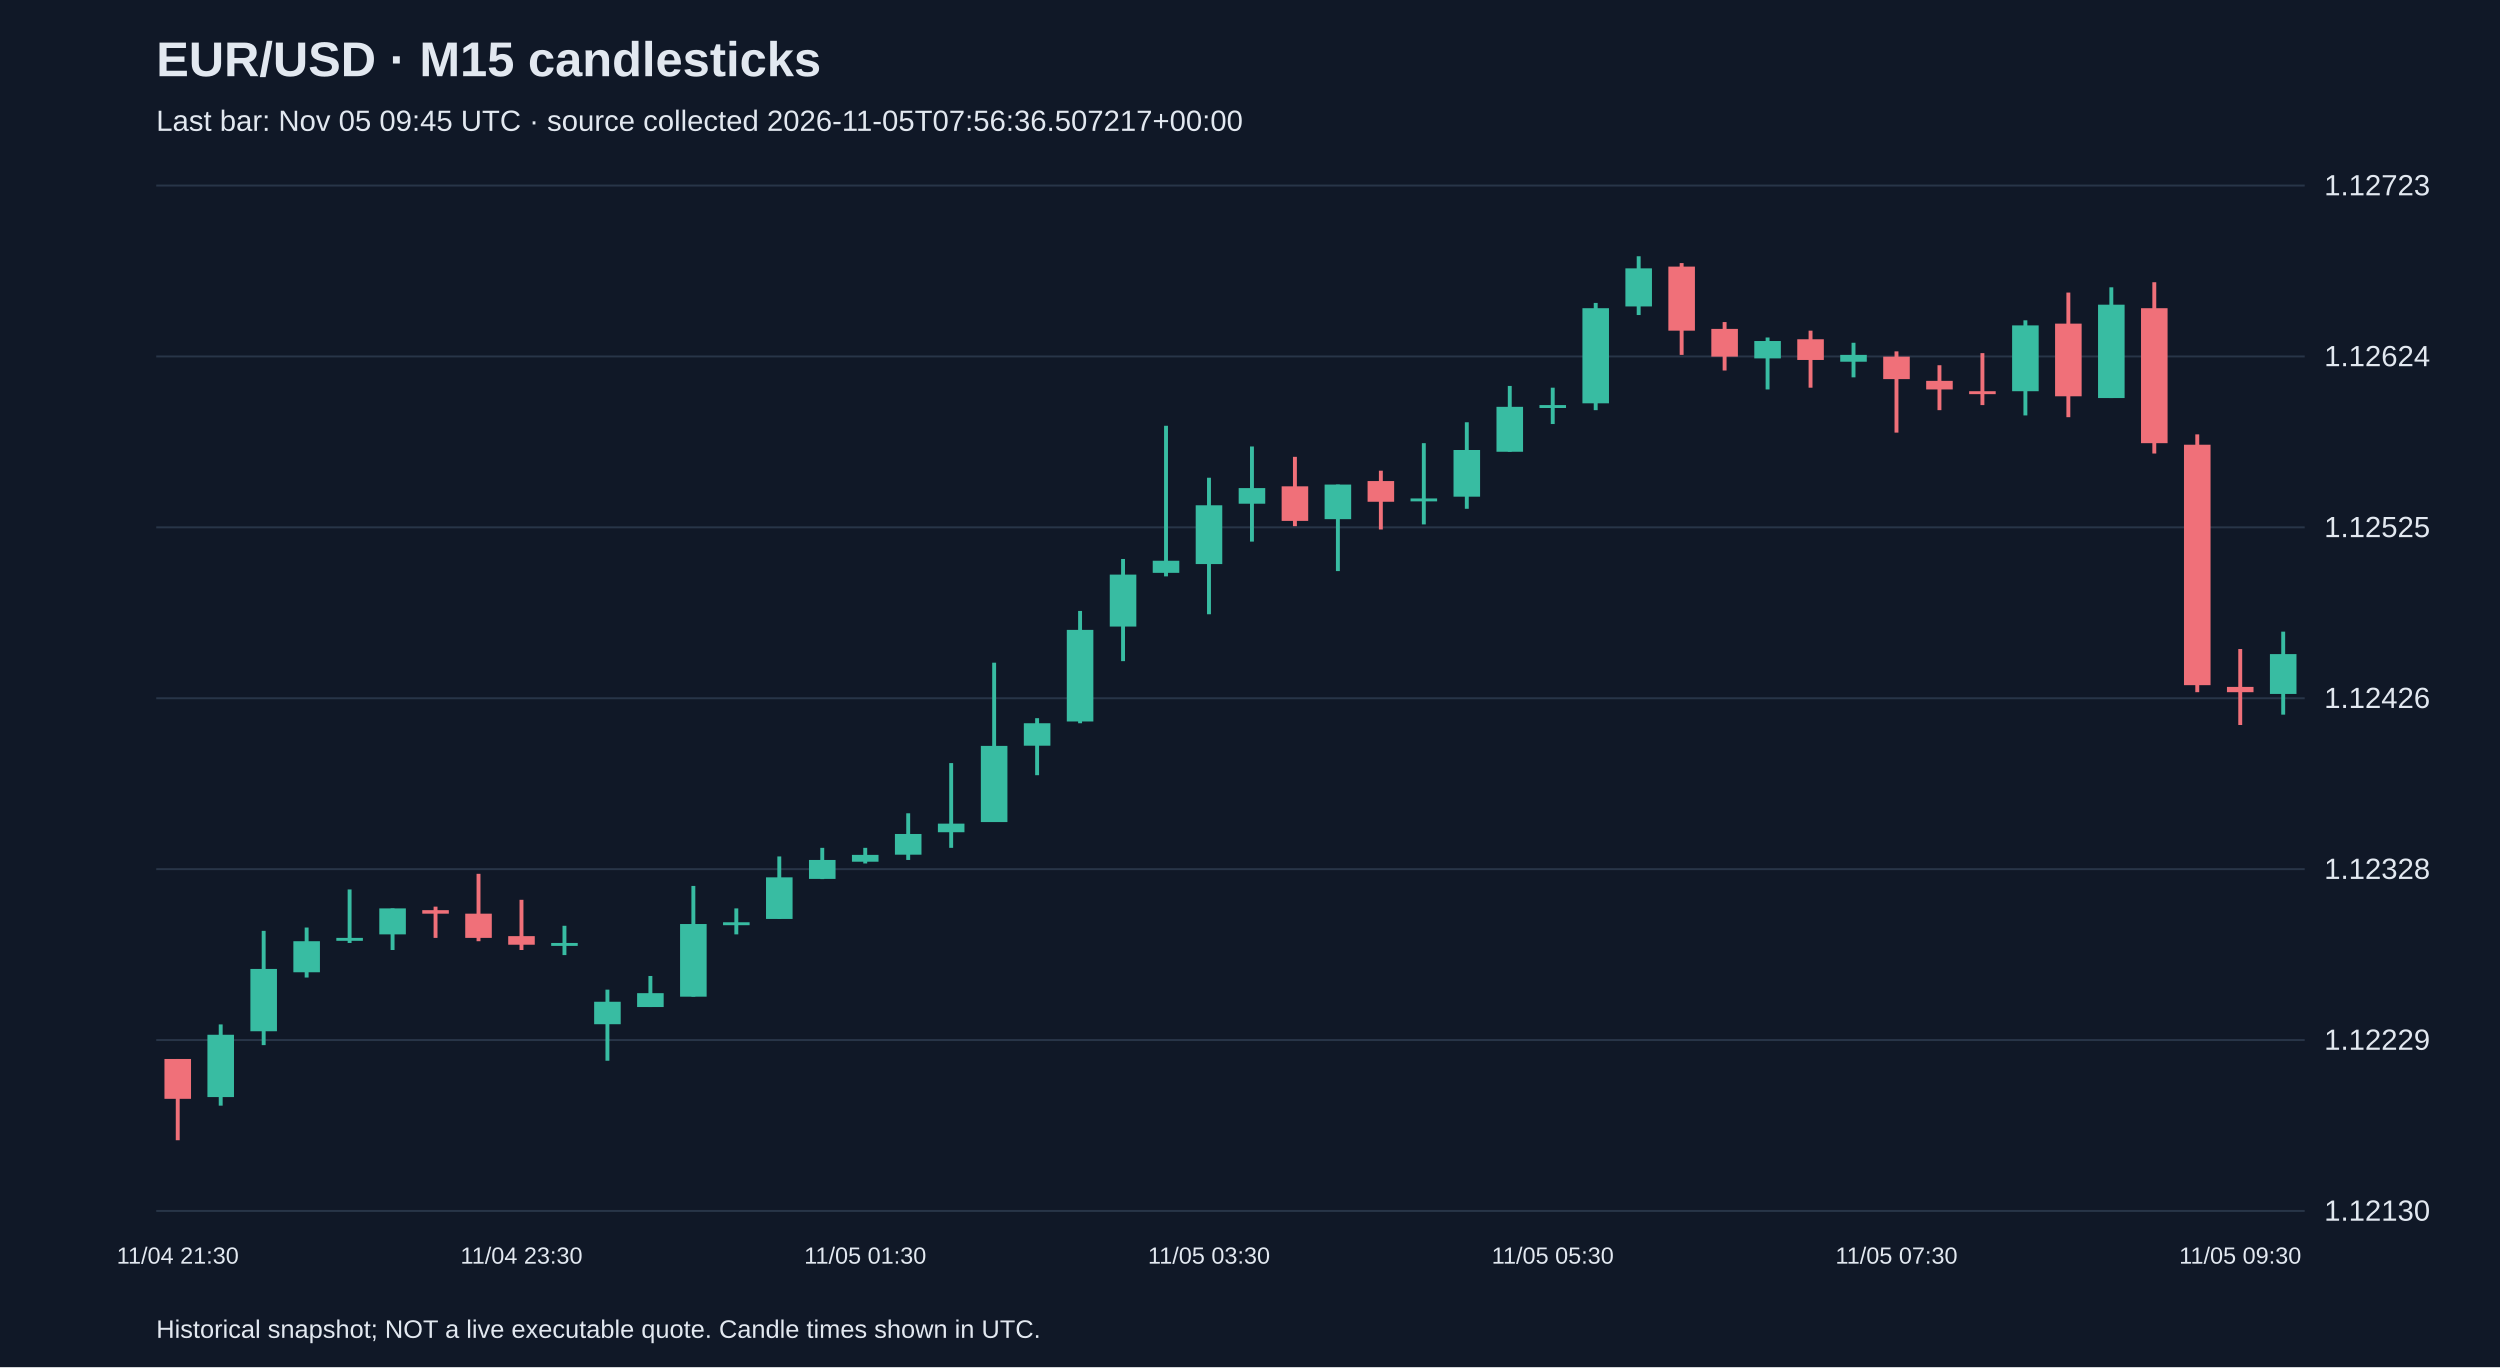
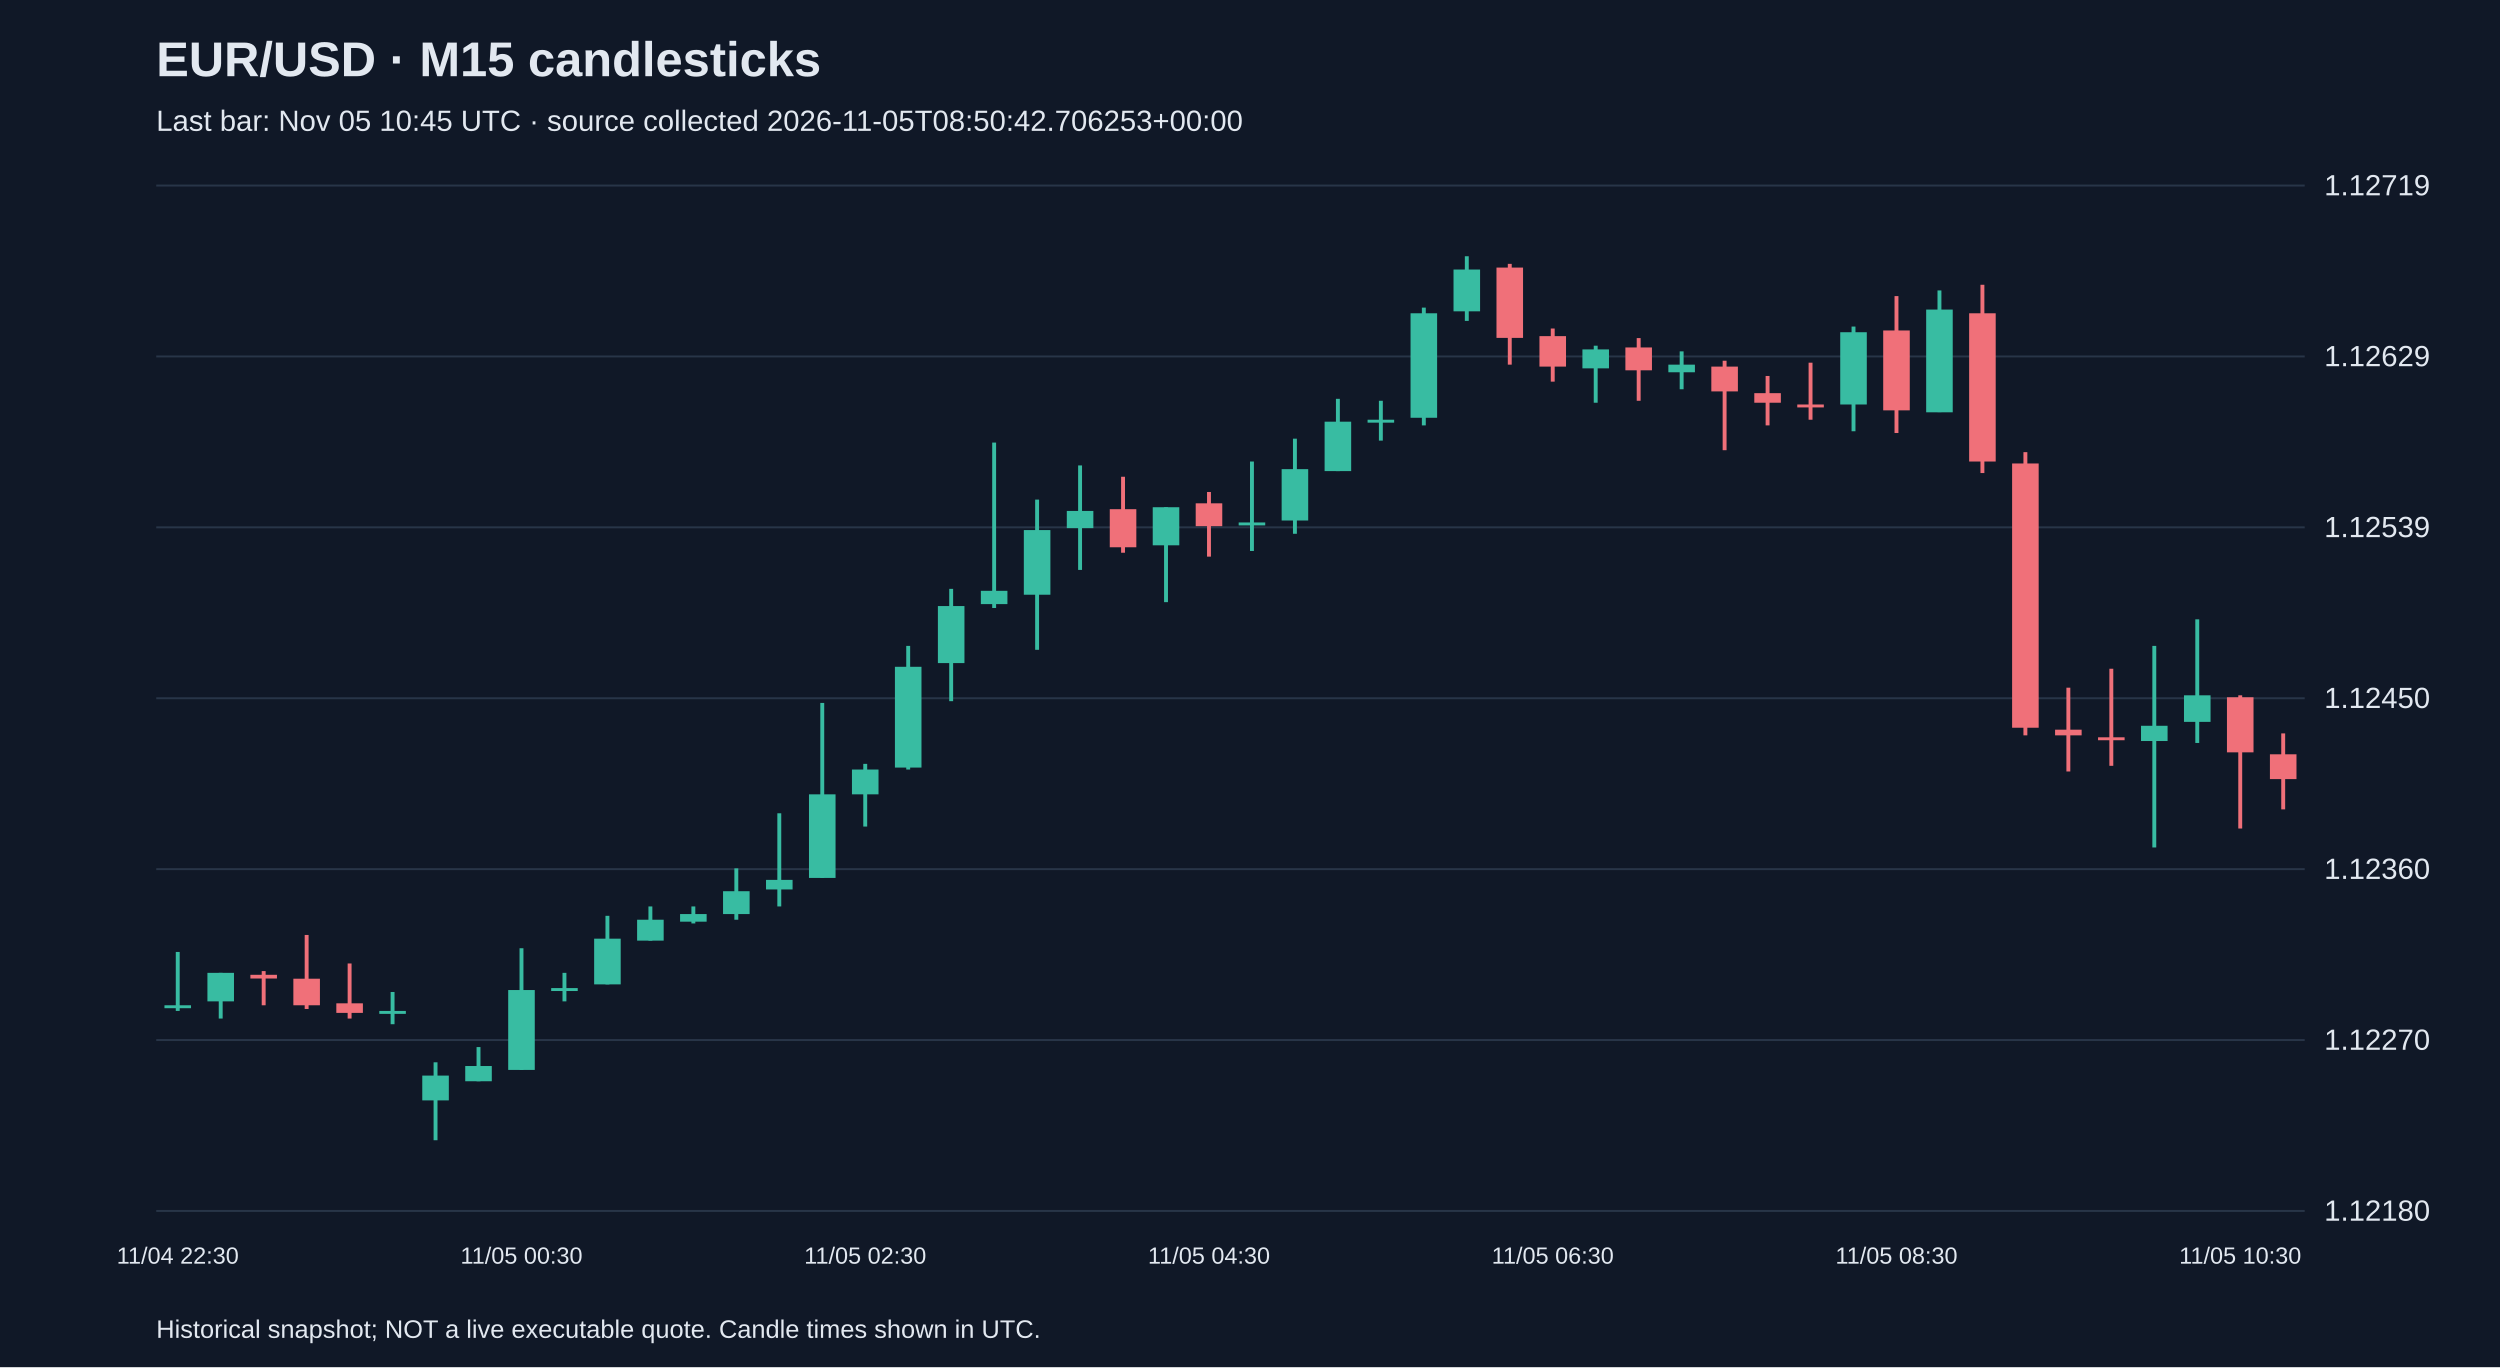
<svg xmlns="http://www.w3.org/2000/svg" viewBox="0 0 1280 700">
  <rect width="100%" height="100%" fill="#101827" />
  <style>text{font-family:Arial,sans-serif;fill:#e2e8f0}</style>
  <text x="80" y="39" font-size="25" font-weight="bold">EUR/USD · M15 candlesticks</text>
-   <text x="80" y="67" font-size="15" fill="#a6b1c5">Last bar: Nov 05 09:45 UTC · source collected 2026-11-05T07:56:36.507217+00:00</text>
+   <text x="80" y="67" font-size="15" fill="#a6b1c5">Last bar: Nov 05 10:45 UTC · source collected 2026-11-05T08:50:42.706253+00:00</text>
  <line x1="80" y1="620.0" x2="1180" y2="620.0" stroke="#283548" />
-   <text x="1190" y="625.0" font-size="15">1.12130</text>
+   <text x="1190" y="625.0" font-size="15">1.12180</text>
  <line x1="80" y1="532.5" x2="1180" y2="532.5" stroke="#283548" />
-   <text x="1190" y="537.5" font-size="15">1.12229</text>
+   <text x="1190" y="537.5" font-size="15">1.12270</text>
  <line x1="80" y1="445.0" x2="1180" y2="445.0" stroke="#283548" />
-   <text x="1190" y="450.0" font-size="15">1.12328</text>
+   <text x="1190" y="450.0" font-size="15">1.12360</text>
  <line x1="80" y1="357.5" x2="1180" y2="357.5" stroke="#283548" />
-   <text x="1190" y="362.5" font-size="15">1.12426</text>
+   <text x="1190" y="362.5" font-size="15">1.12450</text>
  <line x1="80" y1="270.0" x2="1180" y2="270.0" stroke="#283548" />
-   <text x="1190" y="275.0" font-size="15">1.12525</text>
+   <text x="1190" y="275.0" font-size="15">1.12539</text>
  <line x1="80" y1="182.5" x2="1180" y2="182.5" stroke="#283548" />
-   <text x="1190" y="187.5" font-size="15">1.12624</text>
+   <text x="1190" y="187.5" font-size="15">1.12629</text>
  <line x1="80" y1="95.0" x2="1180" y2="95.0" stroke="#283548" />
-   <text x="1190" y="100.0" font-size="15">1.12723</text>
-   <line x1="91.0" y1="542.2" x2="91.0" y2="583.8" stroke="#f07079" stroke-width="2" />
-   <rect x="84.2" y="542.2" width="13.6" height="20.4" fill="#f07079" />
-   <text x="91.0" y="647" text-anchor="middle" font-size="12">11/04 21:30</text>
-   <line x1="113.0" y1="524.5" x2="113.0" y2="566.1" stroke="#38bca2" stroke-width="2" />
-   <rect x="106.2" y="529.8" width="13.6" height="31.9" fill="#38bca2" />
-   <line x1="135.0" y1="476.6" x2="135.0" y2="535.1" stroke="#38bca2" stroke-width="2" />
-   <rect x="128.2" y="496.1" width="13.6" height="31.9" fill="#38bca2" />
-   <line x1="157.0" y1="474.9" x2="157.0" y2="500.5" stroke="#38bca2" stroke-width="2" />
-   <rect x="150.2" y="481.9" width="13.6" height="15.9" fill="#38bca2" />
-   <line x1="179.0" y1="455.4" x2="179.0" y2="482.8" stroke="#38bca2" stroke-width="2" />
-   <rect x="172.2" y="480.2" width="13.6" height="1.5" fill="#38bca2" />
-   <line x1="201.0" y1="465.1" x2="201.0" y2="486.4" stroke="#38bca2" stroke-width="2" />
-   <rect x="194.2" y="465.1" width="13.6" height="13.3" fill="#38bca2" />
-   <line x1="223.0" y1="464.2" x2="223.0" y2="480.2" stroke="#f07079" stroke-width="2" />
-   <rect x="216.2" y="466.0" width="13.6" height="1.8" fill="#f07079" />
-   <line x1="245.0" y1="447.4" x2="245.0" y2="481.9" stroke="#f07079" stroke-width="2" />
-   <rect x="238.2" y="467.8" width="13.6" height="12.4" fill="#f07079" />
-   <line x1="267.0" y1="460.7" x2="267.0" y2="486.4" stroke="#f07079" stroke-width="2" />
-   <rect x="260.2" y="479.3" width="13.6" height="4.4" fill="#f07079" />
-   <text x="267.0" y="647" text-anchor="middle" font-size="12">11/04 23:30</text>
-   <line x1="289.0" y1="474.0" x2="289.0" y2="489.0" stroke="#38bca2" stroke-width="2" />
-   <rect x="282.2" y="482.8" width="13.6" height="1.5" fill="#38bca2" />
-   <line x1="311.0" y1="506.7" x2="311.0" y2="543.1" stroke="#38bca2" stroke-width="2" />
-   <rect x="304.2" y="512.9" width="13.6" height="11.5" fill="#38bca2" />
-   <line x1="333.0" y1="499.7" x2="333.0" y2="515.6" stroke="#38bca2" stroke-width="2" />
-   <rect x="326.2" y="508.5" width="13.6" height="7.1" fill="#38bca2" />
-   <line x1="355.0" y1="453.6" x2="355.0" y2="510.3" stroke="#38bca2" stroke-width="2" />
-   <rect x="348.2" y="473.1" width="13.6" height="37.2" fill="#38bca2" />
-   <line x1="377.0" y1="465.1" x2="377.0" y2="478.4" stroke="#38bca2" stroke-width="2" />
-   <rect x="370.2" y="472.2" width="13.6" height="1.5" fill="#38bca2" />
-   <line x1="399.0" y1="438.5" x2="399.0" y2="470.4" stroke="#38bca2" stroke-width="2" />
-   <rect x="392.2" y="449.2" width="13.6" height="21.3" fill="#38bca2" />
-   <line x1="421.0" y1="434.1" x2="421.0" y2="450.1" stroke="#38bca2" stroke-width="2" />
-   <rect x="414.2" y="440.3" width="13.6" height="9.7" fill="#38bca2" />
-   <line x1="443.0" y1="434.1" x2="443.0" y2="442.1" stroke="#38bca2" stroke-width="2" />
-   <rect x="436.2" y="437.7" width="13.6" height="3.5" fill="#38bca2" />
-   <text x="443.0" y="647" text-anchor="middle" font-size="12">11/05 01:30</text>
-   <line x1="465.0" y1="416.4" x2="465.0" y2="440.3" stroke="#38bca2" stroke-width="2" />
-   <rect x="458.2" y="427.0" width="13.6" height="10.6" fill="#38bca2" />
-   <line x1="487.0" y1="390.7" x2="487.0" y2="434.1" stroke="#38bca2" stroke-width="2" />
-   <rect x="480.2" y="421.7" width="13.6" height="4.4" fill="#38bca2" />
-   <line x1="509.0" y1="339.3" x2="509.0" y2="420.8" stroke="#38bca2" stroke-width="2" />
-   <rect x="502.2" y="381.9" width="13.6" height="39.0" fill="#38bca2" />
-   <line x1="531.0" y1="367.7" x2="531.0" y2="396.9" stroke="#38bca2" stroke-width="2" />
-   <rect x="524.2" y="370.3" width="13.6" height="11.5" fill="#38bca2" />
-   <line x1="553.0" y1="312.8" x2="553.0" y2="370.3" stroke="#38bca2" stroke-width="2" />
-   <rect x="546.2" y="322.5" width="13.6" height="46.9" fill="#38bca2" />
-   <line x1="575.0" y1="286.2" x2="575.0" y2="338.5" stroke="#38bca2" stroke-width="2" />
-   <rect x="568.2" y="294.2" width="13.6" height="26.6" fill="#38bca2" />
-   <line x1="597.0" y1="218.0" x2="597.0" y2="295.1" stroke="#38bca2" stroke-width="2" />
-   <rect x="590.2" y="287.1" width="13.6" height="6.2" fill="#38bca2" />
-   <line x1="619.0" y1="244.6" x2="619.0" y2="314.5" stroke="#38bca2" stroke-width="2" />
-   <rect x="612.2" y="258.7" width="13.6" height="30.1" fill="#38bca2" />
-   <text x="619.0" y="647" text-anchor="middle" font-size="12">11/05 03:30</text>
-   <line x1="641.0" y1="228.6" x2="641.0" y2="277.3" stroke="#38bca2" stroke-width="2" />
-   <rect x="634.2" y="249.9" width="13.6" height="8.0" fill="#38bca2" />
-   <line x1="663.0" y1="233.9" x2="663.0" y2="269.4" stroke="#f07079" stroke-width="2" />
-   <rect x="656.2" y="249.0" width="13.6" height="17.7" fill="#f07079" />
-   <line x1="685.0" y1="248.1" x2="685.0" y2="292.4" stroke="#38bca2" stroke-width="2" />
-   <rect x="678.2" y="248.1" width="13.6" height="17.7" fill="#38bca2" />
-   <line x1="707.0" y1="241.0" x2="707.0" y2="271.1" stroke="#f07079" stroke-width="2" />
-   <rect x="700.2" y="246.3" width="13.6" height="10.6" fill="#f07079" />
-   <line x1="729.0" y1="226.9" x2="729.0" y2="268.5" stroke="#38bca2" stroke-width="2" />
-   <rect x="722.2" y="255.2" width="13.6" height="1.5" fill="#38bca2" />
-   <line x1="751.0" y1="216.2" x2="751.0" y2="260.5" stroke="#38bca2" stroke-width="2" />
-   <rect x="744.2" y="230.4" width="13.6" height="23.9" fill="#38bca2" />
-   <line x1="773.0" y1="197.6" x2="773.0" y2="231.3" stroke="#38bca2" stroke-width="2" />
-   <rect x="766.2" y="208.3" width="13.6" height="23.0" fill="#38bca2" />
-   <line x1="795.0" y1="198.5" x2="795.0" y2="217.1" stroke="#38bca2" stroke-width="2" />
-   <rect x="788.2" y="207.4" width="13.6" height="1.5" fill="#38bca2" />
-   <text x="795.0" y="647" text-anchor="middle" font-size="12">11/05 05:30</text>
-   <line x1="817.0" y1="155.1" x2="817.0" y2="210.0" stroke="#38bca2" stroke-width="2" />
-   <rect x="810.2" y="157.8" width="13.6" height="48.7" fill="#38bca2" />
-   <line x1="839.0" y1="131.2" x2="839.0" y2="161.3" stroke="#38bca2" stroke-width="2" />
-   <rect x="832.2" y="137.4" width="13.6" height="19.5" fill="#38bca2" />
-   <line x1="861.0" y1="134.7" x2="861.0" y2="181.7" stroke="#f07079" stroke-width="2" />
-   <rect x="854.2" y="136.5" width="13.6" height="32.8" fill="#f07079" />
-   <line x1="883.0" y1="164.9" x2="883.0" y2="189.7" stroke="#f07079" stroke-width="2" />
-   <rect x="876.2" y="168.4" width="13.6" height="14.2" fill="#f07079" />
-   <line x1="905.0" y1="172.8" x2="905.0" y2="199.4" stroke="#38bca2" stroke-width="2" />
-   <rect x="898.2" y="174.6" width="13.6" height="8.9" fill="#38bca2" />
-   <line x1="927.0" y1="169.3" x2="927.0" y2="198.5" stroke="#f07079" stroke-width="2" />
-   <rect x="920.2" y="173.7" width="13.6" height="10.6" fill="#f07079" />
-   <line x1="949.0" y1="175.5" x2="949.0" y2="193.2" stroke="#38bca2" stroke-width="2" />
-   <rect x="942.2" y="181.7" width="13.6" height="3.5" fill="#38bca2" />
-   <line x1="971.0" y1="179.9" x2="971.0" y2="221.5" stroke="#f07079" stroke-width="2" />
-   <rect x="964.2" y="182.6" width="13.6" height="11.5" fill="#f07079" />
-   <text x="971.0" y="647" text-anchor="middle" font-size="12">11/05 07:30</text>
-   <line x1="993.0" y1="187.0" x2="993.0" y2="210.0" stroke="#f07079" stroke-width="2" />
-   <rect x="986.2" y="195.0" width="13.6" height="4.4" fill="#f07079" />
-   <line x1="1015.0" y1="180.8" x2="1015.0" y2="207.4" stroke="#f07079" stroke-width="2" />
-   <rect x="1008.2" y="200.3" width="13.6" height="1.5" fill="#f07079" />
-   <line x1="1037.0" y1="164.0" x2="1037.0" y2="212.7" stroke="#38bca2" stroke-width="2" />
-   <rect x="1030.2" y="166.6" width="13.6" height="33.7" fill="#38bca2" />
-   <line x1="1059.0" y1="149.8" x2="1059.0" y2="213.6" stroke="#f07079" stroke-width="2" />
-   <rect x="1052.2" y="165.7" width="13.6" height="37.2" fill="#f07079" />
-   <line x1="1081.0" y1="147.1" x2="1081.0" y2="203.8" stroke="#38bca2" stroke-width="2" />
-   <rect x="1074.2" y="156.0" width="13.6" height="47.8" fill="#38bca2" />
-   <line x1="1103.0" y1="144.5" x2="1103.0" y2="232.2" stroke="#f07079" stroke-width="2" />
-   <rect x="1096.2" y="157.8" width="13.6" height="69.1" fill="#f07079" />
-   <line x1="1125.0" y1="222.4" x2="1125.0" y2="354.4" stroke="#f07079" stroke-width="2" />
-   <rect x="1118.2" y="227.7" width="13.6" height="123.1" fill="#f07079" />
-   <line x1="1147.0" y1="332.3" x2="1147.0" y2="371.2" stroke="#f07079" stroke-width="2" />
-   <rect x="1140.2" y="351.7" width="13.6" height="2.7" fill="#f07079" />
-   <text x="1147.0" y="647" text-anchor="middle" font-size="12">11/05 09:30</text>
-   <line x1="1169.0" y1="323.4" x2="1169.0" y2="365.9" stroke="#38bca2" stroke-width="2" />
-   <rect x="1162.2" y="334.9" width="13.6" height="20.4" fill="#38bca2" />
+   <text x="1190" y="100.0" font-size="15">1.12719</text>
+   <line x1="91.0" y1="487.4" x2="91.0" y2="517.6" stroke="#38bca2" stroke-width="2" />
+   <rect x="84.2" y="514.7" width="13.6" height="1.5" fill="#38bca2" />
+   <text x="91.0" y="647" text-anchor="middle" font-size="12">11/04 22:30</text>
+   <line x1="113.0" y1="498.1" x2="113.0" y2="521.5" stroke="#38bca2" stroke-width="2" />
+   <rect x="106.2" y="498.1" width="13.6" height="14.6" fill="#38bca2" />
+   <line x1="135.0" y1="497.2" x2="135.0" y2="514.7" stroke="#f07079" stroke-width="2" />
+   <rect x="128.2" y="499.1" width="13.6" height="1.9" fill="#f07079" />
+   <line x1="157.0" y1="478.7" x2="157.0" y2="516.6" stroke="#f07079" stroke-width="2" />
+   <rect x="150.2" y="501.1" width="13.6" height="13.6" fill="#f07079" />
+   <line x1="179.0" y1="493.3" x2="179.0" y2="521.5" stroke="#f07079" stroke-width="2" />
+   <rect x="172.2" y="513.7" width="13.6" height="4.9" fill="#f07079" />
+   <line x1="201.0" y1="507.9" x2="201.0" y2="524.4" stroke="#38bca2" stroke-width="2" />
+   <rect x="194.2" y="517.6" width="13.6" height="1.5" fill="#38bca2" />
+   <line x1="223.0" y1="543.9" x2="223.0" y2="583.8" stroke="#38bca2" stroke-width="2" />
+   <rect x="216.2" y="550.7" width="13.6" height="12.7" fill="#38bca2" />
+   <line x1="245.0" y1="536.1" x2="245.0" y2="553.6" stroke="#38bca2" stroke-width="2" />
+   <rect x="238.2" y="545.8" width="13.6" height="7.8" fill="#38bca2" />
+   <line x1="267.0" y1="485.5" x2="267.0" y2="547.8" stroke="#38bca2" stroke-width="2" />
+   <rect x="260.2" y="506.9" width="13.6" height="40.9" fill="#38bca2" />
+   <text x="267.0" y="647" text-anchor="middle" font-size="12">11/05 00:30</text>
+   <line x1="289.0" y1="498.1" x2="289.0" y2="512.7" stroke="#38bca2" stroke-width="2" />
+   <rect x="282.2" y="505.9" width="13.6" height="1.5" fill="#38bca2" />
+   <line x1="311.0" y1="468.9" x2="311.0" y2="504.0" stroke="#38bca2" stroke-width="2" />
+   <rect x="304.2" y="480.6" width="13.6" height="23.4" fill="#38bca2" />
+   <line x1="333.0" y1="464.1" x2="333.0" y2="481.6" stroke="#38bca2" stroke-width="2" />
+   <rect x="326.2" y="470.9" width="13.6" height="10.7" fill="#38bca2" />
+   <line x1="355.0" y1="464.1" x2="355.0" y2="472.8" stroke="#38bca2" stroke-width="2" />
+   <rect x="348.2" y="468.0" width="13.6" height="3.9" fill="#38bca2" />
+   <line x1="377.0" y1="444.6" x2="377.0" y2="470.9" stroke="#38bca2" stroke-width="2" />
+   <rect x="370.2" y="456.3" width="13.6" height="11.7" fill="#38bca2" />
+   <line x1="399.0" y1="416.4" x2="399.0" y2="464.1" stroke="#38bca2" stroke-width="2" />
+   <rect x="392.2" y="450.5" width="13.6" height="4.9" fill="#38bca2" />
+   <line x1="421.0" y1="359.9" x2="421.0" y2="449.5" stroke="#38bca2" stroke-width="2" />
+   <rect x="414.2" y="406.7" width="13.6" height="42.8" fill="#38bca2" />
+   <line x1="443.0" y1="391.1" x2="443.0" y2="423.2" stroke="#38bca2" stroke-width="2" />
+   <rect x="436.2" y="394.0" width="13.6" height="12.7" fill="#38bca2" />
+   <text x="443.0" y="647" text-anchor="middle" font-size="12">11/05 02:30</text>
+   <line x1="465.0" y1="330.7" x2="465.0" y2="394.0" stroke="#38bca2" stroke-width="2" />
+   <rect x="458.2" y="341.4" width="13.6" height="51.6" fill="#38bca2" />
+   <line x1="487.0" y1="301.5" x2="487.0" y2="359.0" stroke="#38bca2" stroke-width="2" />
+   <rect x="480.2" y="310.3" width="13.6" height="29.2" fill="#38bca2" />
+   <line x1="509.0" y1="226.6" x2="509.0" y2="311.3" stroke="#38bca2" stroke-width="2" />
+   <rect x="502.2" y="302.5" width="13.6" height="6.8" fill="#38bca2" />
+   <line x1="531.0" y1="255.8" x2="531.0" y2="332.7" stroke="#38bca2" stroke-width="2" />
+   <rect x="524.2" y="271.4" width="13.6" height="33.1" fill="#38bca2" />
+   <line x1="553.0" y1="238.3" x2="553.0" y2="291.8" stroke="#38bca2" stroke-width="2" />
+   <rect x="546.2" y="261.6" width="13.6" height="8.8" fill="#38bca2" />
+   <line x1="575.0" y1="244.1" x2="575.0" y2="283.0" stroke="#f07079" stroke-width="2" />
+   <rect x="568.2" y="260.7" width="13.6" height="19.5" fill="#f07079" />
+   <line x1="597.0" y1="259.7" x2="597.0" y2="308.3" stroke="#38bca2" stroke-width="2" />
+   <rect x="590.2" y="259.7" width="13.6" height="19.5" fill="#38bca2" />
+   <line x1="619.0" y1="251.9" x2="619.0" y2="285.0" stroke="#f07079" stroke-width="2" />
+   <rect x="612.2" y="257.7" width="13.6" height="11.7" fill="#f07079" />
+   <text x="619.0" y="647" text-anchor="middle" font-size="12">11/05 04:30</text>
+   <line x1="641.0" y1="236.3" x2="641.0" y2="282.1" stroke="#38bca2" stroke-width="2" />
+   <rect x="634.2" y="267.5" width="13.6" height="1.5" fill="#38bca2" />
+   <line x1="663.0" y1="224.6" x2="663.0" y2="273.3" stroke="#38bca2" stroke-width="2" />
+   <rect x="656.2" y="240.2" width="13.6" height="26.3" fill="#38bca2" />
+   <line x1="685.0" y1="204.2" x2="685.0" y2="241.2" stroke="#38bca2" stroke-width="2" />
+   <rect x="678.2" y="215.9" width="13.6" height="25.3" fill="#38bca2" />
+   <line x1="707.0" y1="205.2" x2="707.0" y2="225.6" stroke="#38bca2" stroke-width="2" />
+   <rect x="700.2" y="214.9" width="13.6" height="1.5" fill="#38bca2" />
+   <line x1="729.0" y1="157.5" x2="729.0" y2="217.8" stroke="#38bca2" stroke-width="2" />
+   <rect x="722.2" y="160.4" width="13.6" height="53.5" fill="#38bca2" />
+   <line x1="751.0" y1="131.2" x2="751.0" y2="164.3" stroke="#38bca2" stroke-width="2" />
+   <rect x="744.2" y="138.0" width="13.6" height="21.4" fill="#38bca2" />
+   <line x1="773.0" y1="135.1" x2="773.0" y2="186.7" stroke="#f07079" stroke-width="2" />
+   <rect x="766.2" y="137.0" width="13.6" height="36.0" fill="#f07079" />
+   <line x1="795.0" y1="168.2" x2="795.0" y2="195.4" stroke="#f07079" stroke-width="2" />
+   <rect x="788.2" y="172.1" width="13.6" height="15.6" fill="#f07079" />
+   <text x="795.0" y="647" text-anchor="middle" font-size="12">11/05 06:30</text>
+   <line x1="817.0" y1="177.0" x2="817.0" y2="206.2" stroke="#38bca2" stroke-width="2" />
+   <rect x="810.2" y="178.9" width="13.6" height="9.7" fill="#38bca2" />
+   <line x1="839.0" y1="173.1" x2="839.0" y2="205.2" stroke="#f07079" stroke-width="2" />
+   <rect x="832.2" y="177.9" width="13.6" height="11.7" fill="#f07079" />
+   <line x1="861.0" y1="179.9" x2="861.0" y2="199.3" stroke="#38bca2" stroke-width="2" />
+   <rect x="854.2" y="186.7" width="13.6" height="3.9" fill="#38bca2" />
+   <line x1="883.0" y1="184.7" x2="883.0" y2="230.5" stroke="#f07079" stroke-width="2" />
+   <rect x="876.2" y="187.7" width="13.6" height="12.7" fill="#f07079" />
+   <line x1="905.0" y1="192.5" x2="905.0" y2="217.8" stroke="#f07079" stroke-width="2" />
+   <rect x="898.2" y="201.3" width="13.6" height="4.9" fill="#f07079" />
+   <line x1="927.0" y1="185.7" x2="927.0" y2="214.9" stroke="#f07079" stroke-width="2" />
+   <rect x="920.2" y="207.1" width="13.6" height="1.5" fill="#f07079" />
+   <line x1="949.0" y1="167.2" x2="949.0" y2="220.8" stroke="#38bca2" stroke-width="2" />
+   <rect x="942.2" y="170.1" width="13.6" height="37.0" fill="#38bca2" />
+   <line x1="971.0" y1="151.6" x2="971.0" y2="221.7" stroke="#f07079" stroke-width="2" />
+   <rect x="964.2" y="169.2" width="13.6" height="40.9" fill="#f07079" />
+   <text x="971.0" y="647" text-anchor="middle" font-size="12">11/05 08:30</text>
+   <line x1="993.0" y1="148.7" x2="993.0" y2="211.0" stroke="#38bca2" stroke-width="2" />
+   <rect x="986.2" y="158.5" width="13.6" height="52.6" fill="#38bca2" />
+   <line x1="1015.0" y1="145.8" x2="1015.0" y2="242.2" stroke="#f07079" stroke-width="2" />
+   <rect x="1008.2" y="160.4" width="13.6" height="75.9" fill="#f07079" />
+   <line x1="1037.0" y1="231.5" x2="1037.0" y2="376.5" stroke="#f07079" stroke-width="2" />
+   <rect x="1030.2" y="237.3" width="13.6" height="135.3" fill="#f07079" />
+   <line x1="1059.0" y1="352.1" x2="1059.0" y2="395.0" stroke="#f07079" stroke-width="2" />
+   <rect x="1052.2" y="373.6" width="13.6" height="2.9" fill="#f07079" />
+   <line x1="1081.0" y1="342.4" x2="1081.0" y2="392.1" stroke="#f07079" stroke-width="2" />
+   <rect x="1074.2" y="377.5" width="13.6" height="1.5" fill="#f07079" />
+   <line x1="1103.0" y1="330.7" x2="1103.0" y2="433.9" stroke="#38bca2" stroke-width="2" />
+   <rect x="1096.2" y="371.6" width="13.6" height="7.8" fill="#38bca2" />
+   <line x1="1125.0" y1="317.1" x2="1125.0" y2="380.4" stroke="#38bca2" stroke-width="2" />
+   <rect x="1118.2" y="356.0" width="13.6" height="13.6" fill="#38bca2" />
+   <line x1="1147.0" y1="356.0" x2="1147.0" y2="424.2" stroke="#f07079" stroke-width="2" />
+   <rect x="1140.2" y="357.0" width="13.6" height="28.2" fill="#f07079" />
+   <text x="1147.0" y="647" text-anchor="middle" font-size="12">11/05 10:30</text>
+   <line x1="1169.0" y1="375.5" x2="1169.0" y2="414.4" stroke="#f07079" stroke-width="2" />
+   <rect x="1162.2" y="386.2" width="13.6" height="12.7" fill="#f07079" />
  <text x="80" y="685" font-size="13">Historical snapshot; NOT a live executable quote. Candle times shown in UTC.</text>
</svg>
